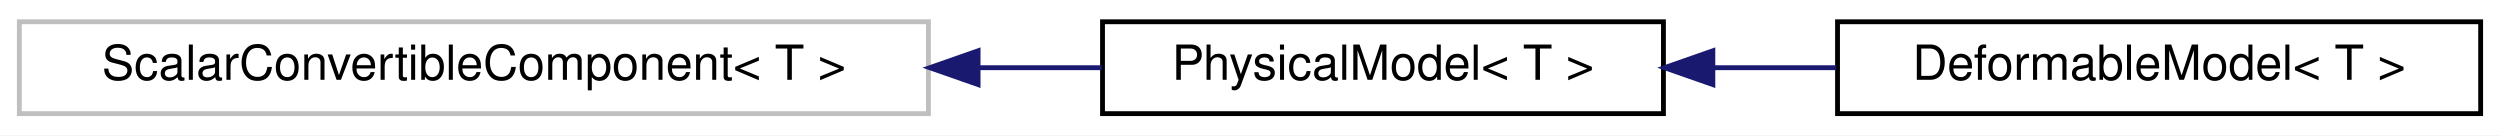
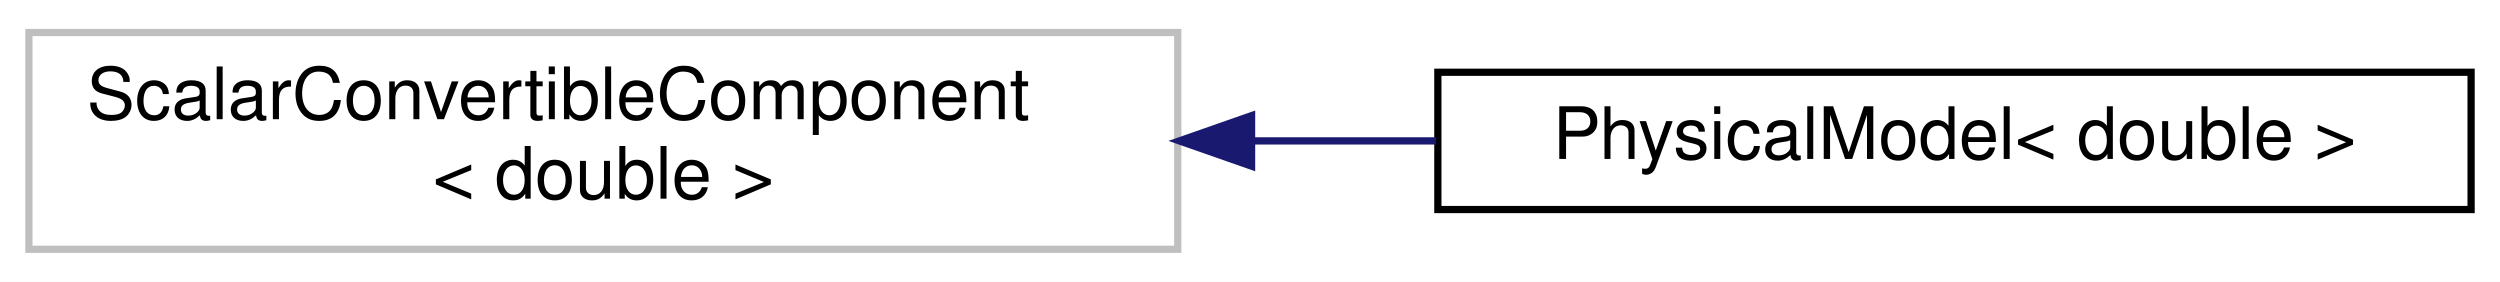
- <svg xmlns="http://www.w3.org/2000/svg" xmlns:xlink="http://www.w3.org/1999/xlink" width="517pt" height="28pt" viewBox="0.00 0.00 517.00 28.00">
-   <g id="graph0" class="graph" transform="scale(1 1) rotate(0) translate(4 24)">
-     <polygon fill="white" stroke="transparent" points="-4,4 -4,-24 513,-24 513,4 -4,4" />
+ <svg xmlns="http://www.w3.org/2000/svg" xmlns:xlink="http://www.w3.org/1999/xlink" width="346pt" height="39pt" viewBox="0.00 0.00 346.00 39.00">
+   <g id="graph0" class="graph" transform="scale(1 1) rotate(0) translate(4 35)">
+     <polygon fill="white" stroke="transparent" points="-4,4 -4,-35 342,-35 342,4 -4,4" />
    <g id="node1" class="node">
      <g id="a_node1">
        <a xlink:title=" ">
-           <polygon fill="white" stroke="#bfbfbf" points="0,-0.5 0,-19.5 188,-19.5 188,-0.5 0,-0.5" />
-           <text text-anchor="middle" x="94" y="-7.5" font-family="Helvetica,sans-Serif" font-size="10.00">ScalarConvertibleComponent&lt; T &gt;</text>
+           <polygon fill="white" stroke="#bfbfbf" points="0,-0.5 0,-30.5 159,-30.5 159,-0.5 0,-0.5" />
+           <text text-anchor="start" x="8" y="-18.5" font-family="Helvetica,sans-Serif" font-size="10.00">ScalarConvertibleComponent</text>
+           <text text-anchor="middle" x="79.5" y="-7.5" font-family="Helvetica,sans-Serif" font-size="10.00">&lt; double &gt;</text>
        </a>
      </g>
    </g>
    <g id="node2" class="node">
      <g id="a_node2">
-         <a xlink:href="classdrake_1_1multibody_1_1_physical_model.html" target="_top" xlink:title="(Internal) PhysicalModel provides the functionalities to extend the type of physical model of Multibo...">
-           <polygon fill="white" stroke="black" points="224,-0.5 224,-19.5 340,-19.5 340,-0.5 224,-0.5" />
-           <text text-anchor="middle" x="282" y="-7.5" font-family="Helvetica,sans-Serif" font-size="10.00">PhysicalModel&lt; T &gt;</text>
+         <a xlink:href="classdrake_1_1multibody_1_1_physical_model.html" target="_top" xlink:title=" ">
+           <polygon fill="white" stroke="black" points="195,-6 195,-25 338,-25 338,-6 195,-6" />
+           <text text-anchor="middle" x="266.5" y="-13" font-family="Helvetica,sans-Serif" font-size="10.00">PhysicalModel&lt; double &gt;</text>
        </a>
      </g>
    </g>
    <g id="edge1" class="edge">
-       <path fill="none" stroke="midnightblue" d="M198.5,-10C207.18,-10 215.74,-10 223.86,-10" />
-       <polygon fill="midnightblue" stroke="midnightblue" points="198.27,-6.5 188.27,-10 198.27,-13.5 198.27,-6.5" />
-     </g>
-     <g id="node3" class="node">
-       <g id="a_node3">
-         <a xlink:href="classdrake_1_1multibody_1_1_deformable_model.html" target="_top" xlink:title="DeformableModel implements the interface in PhysicalModel and provides the functionalities to specify...">
-           <polygon fill="white" stroke="black" points="376,-0.5 376,-19.5 509,-19.5 509,-0.5 376,-0.5" />
-           <text text-anchor="middle" x="442.5" y="-7.5" font-family="Helvetica,sans-Serif" font-size="10.00">DeformableModel&lt; T &gt;</text>
-         </a>
-       </g>
-     </g>
-     <g id="edge2" class="edge">
-       <path fill="none" stroke="midnightblue" d="M350.36,-10C358.77,-10 367.36,-10 375.74,-10" />
-       <polygon fill="midnightblue" stroke="midnightblue" points="350.22,-6.5 340.22,-10 350.22,-13.5 350.22,-6.5" />
+       <path fill="none" stroke="midnightblue" d="M169.24,-15.5C177.8,-15.5 186.4,-15.5 194.76,-15.5" />
+       <polygon fill="midnightblue" stroke="midnightblue" points="169.22,-12 159.22,-15.5 169.22,-19 169.22,-12" />
    </g>
  </g>
</svg>
